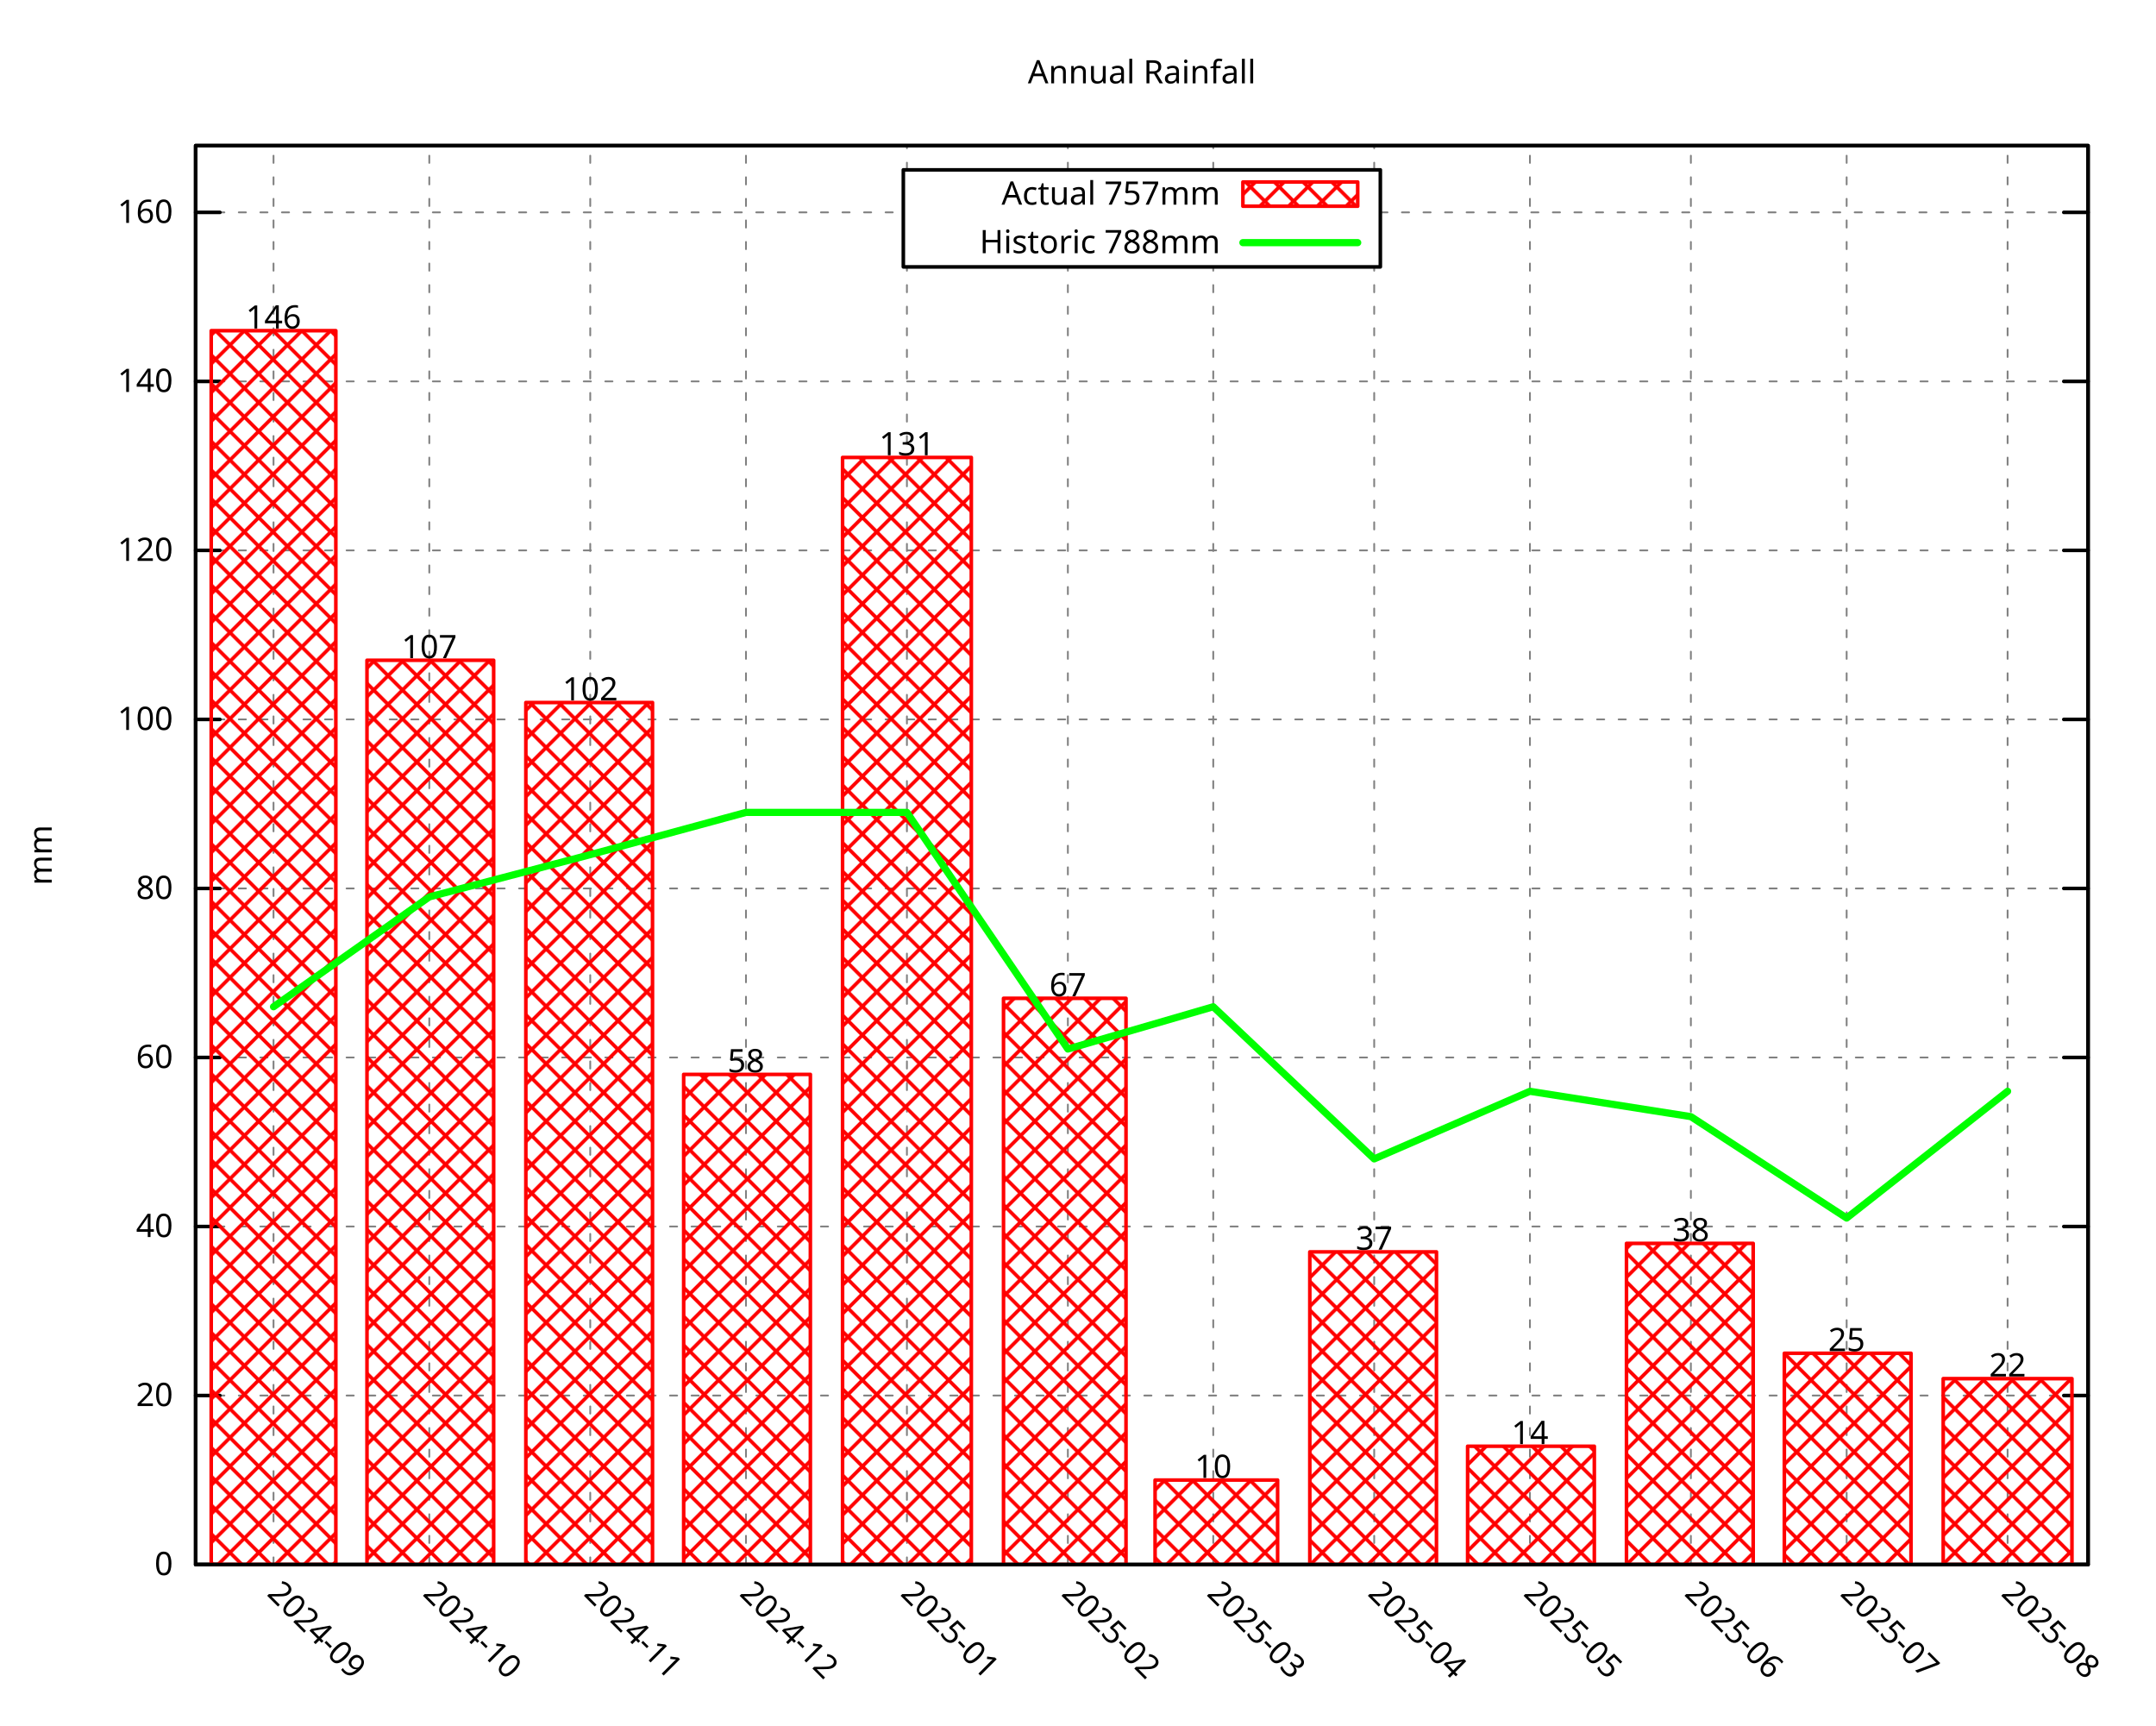
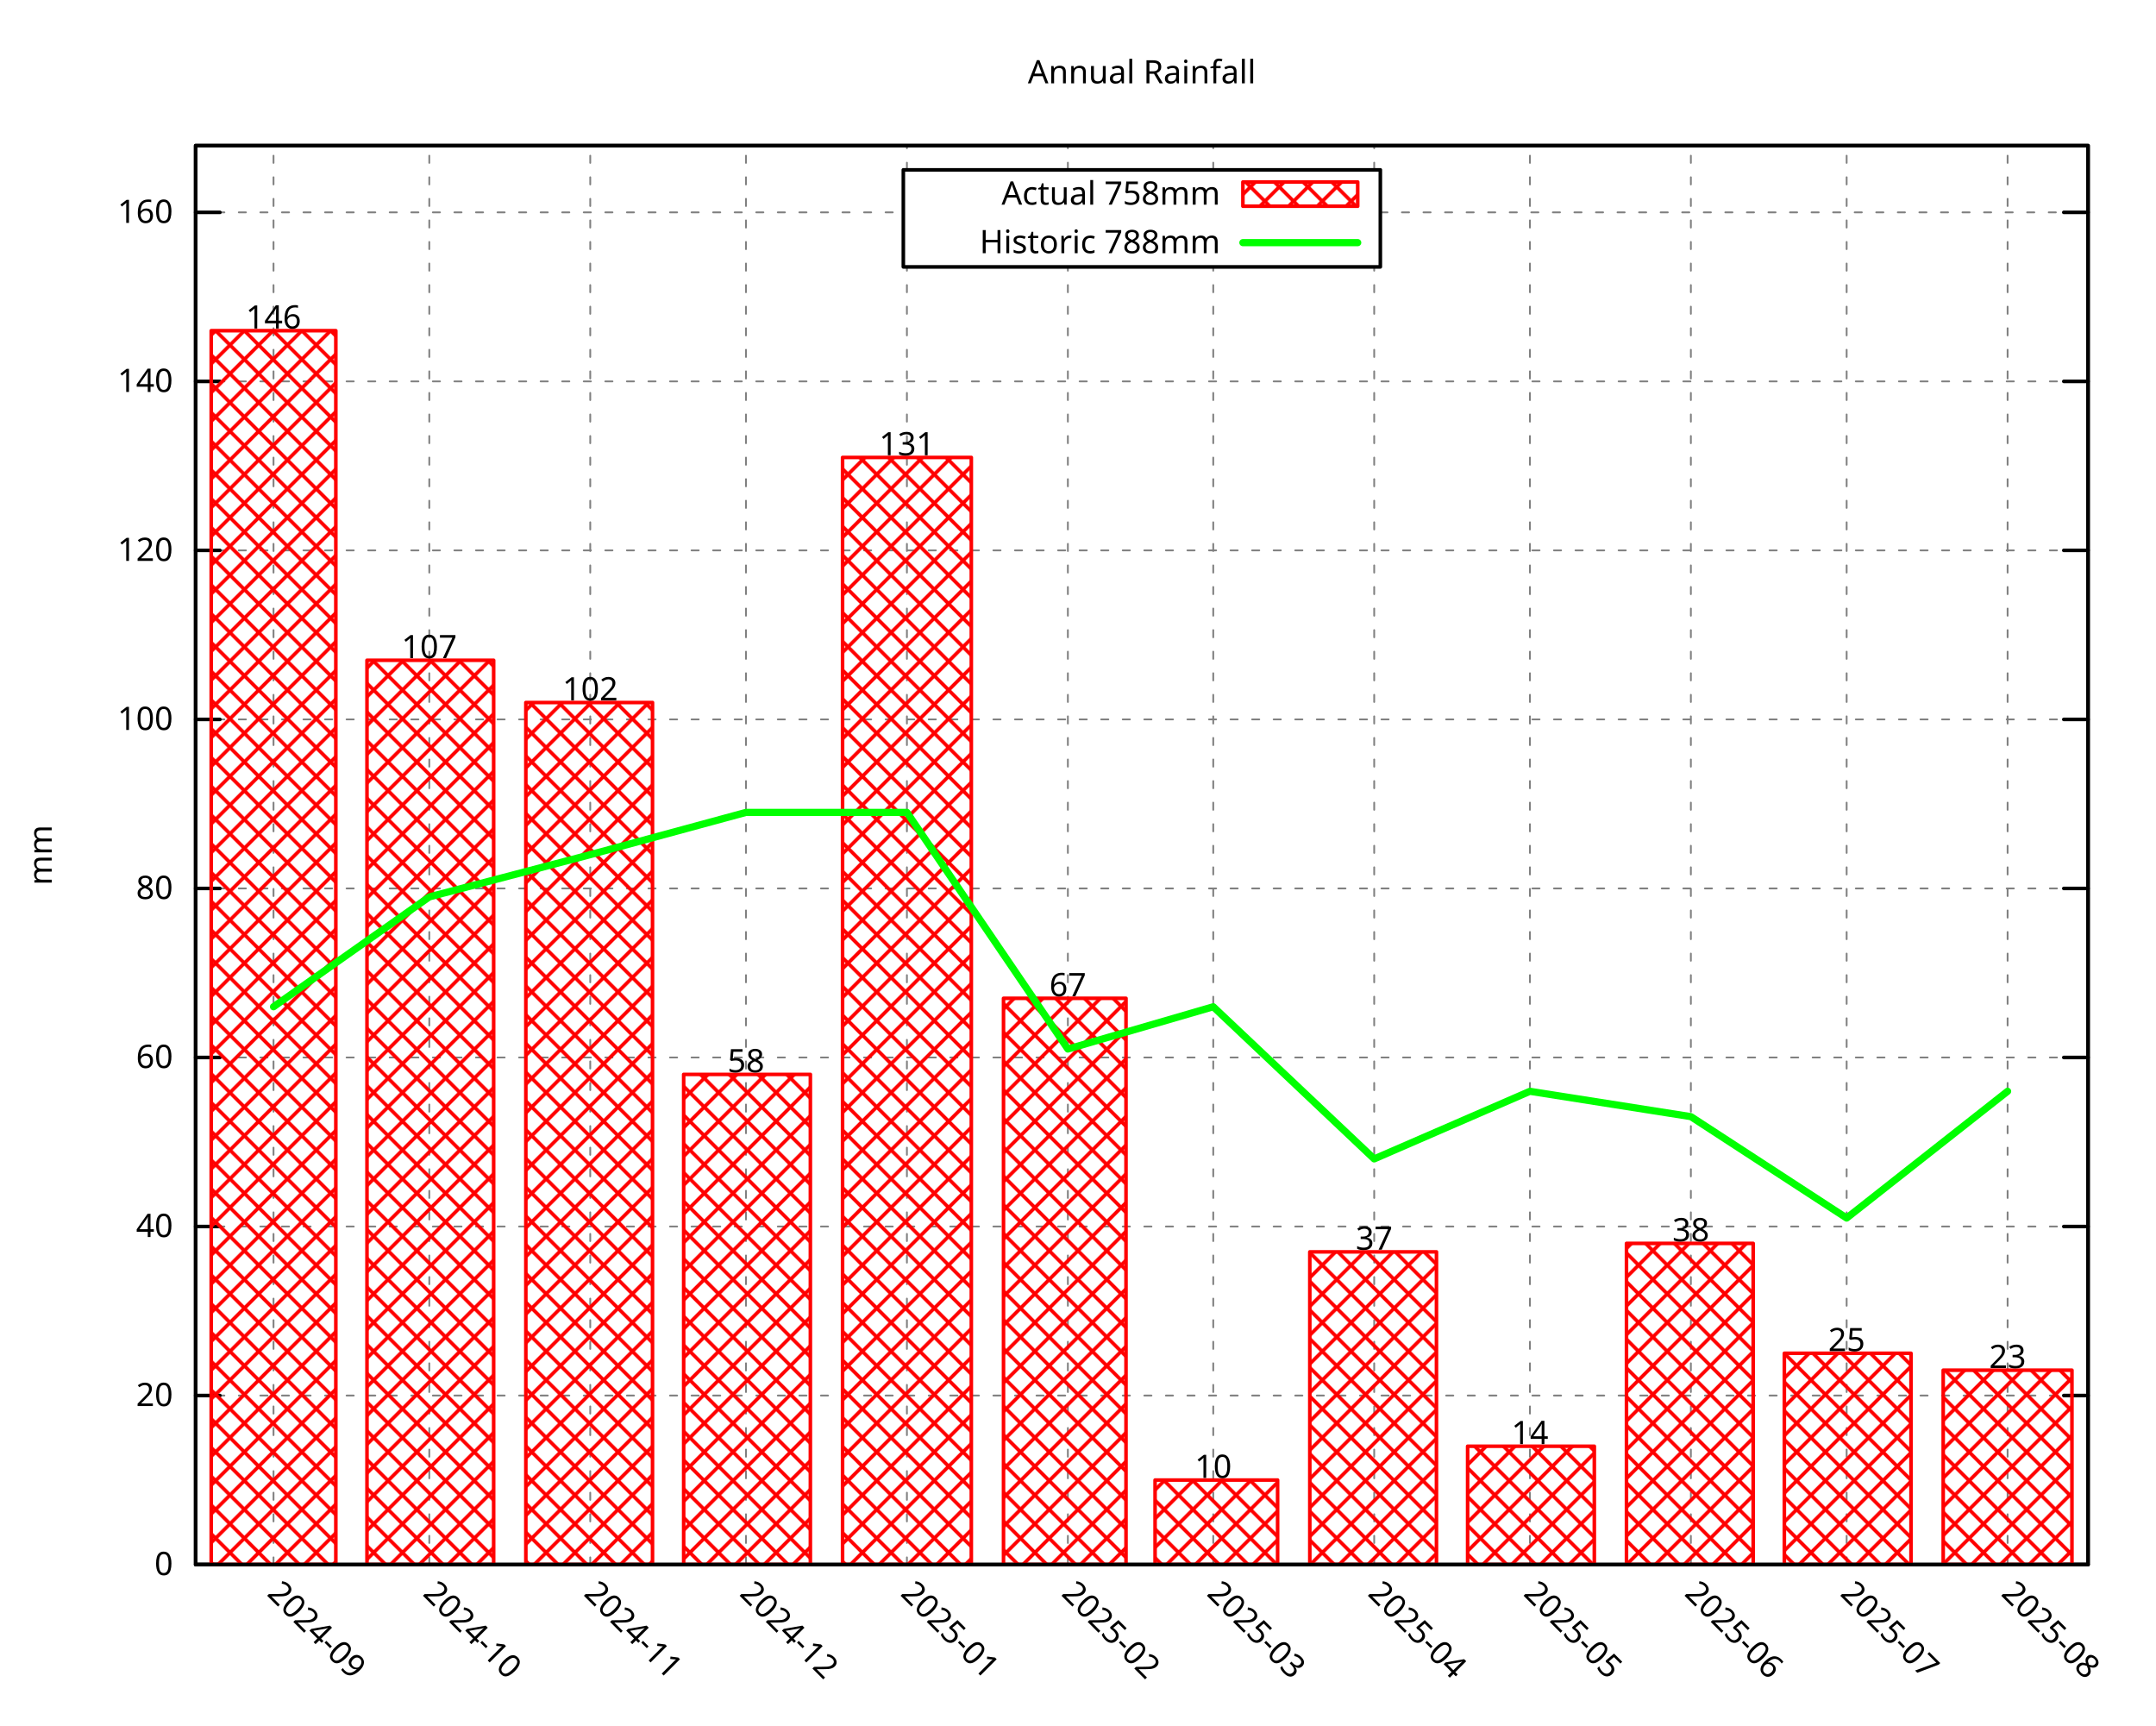
<svg xmlns="http://www.w3.org/2000/svg" xmlns:xlink="http://www.w3.org/1999/xlink" width="600" height="480" viewBox="0 0 600 480">
  <g id="gnuplot_canvas">
    <rect x="0" y="0" width="600" height="480" fill="none" />
    <defs>
      <circle id="gpDot" r="0.5" stroke-width="0.5" stroke="currentColor" />
      <path id="gpPt0" stroke-width="0.296" stroke="currentColor" d="M-1,0 h2 M0,-1 v2" />
      <path id="gpPt1" stroke-width="0.296" stroke="currentColor" d="M-1,-1 L1,1 M1,-1 L-1,1" />
      <path id="gpPt2" stroke-width="0.296" stroke="currentColor" d="M-1,0 L1,0 M0,-1 L0,1 M-1,-1 L1,1 M-1,1 L1,-1" />
      <rect id="gpPt3" stroke-width="0.296" stroke="currentColor" x="-1" y="-1" width="2" height="2" />
      <rect id="gpPt4" stroke-width="0.296" stroke="currentColor" fill="currentColor" x="-1" y="-1" width="2" height="2" />
      <circle id="gpPt5" stroke-width="0.296" stroke="currentColor" cx="0" cy="0" r="1" />
      <use xlink:href="#gpPt5" id="gpPt6" fill="currentColor" stroke="none" />
      <path id="gpPt7" stroke-width="0.296" stroke="currentColor" d="M0,-1.33 L-1.33,0.67 L1.33,0.67 z" />
      <use xlink:href="#gpPt7" id="gpPt8" fill="currentColor" stroke="none" />
      <use xlink:href="#gpPt7" id="gpPt9" stroke="currentColor" transform="rotate(180)" />
      <use xlink:href="#gpPt9" id="gpPt10" fill="currentColor" stroke="none" />
      <use xlink:href="#gpPt3" id="gpPt11" stroke="currentColor" transform="rotate(45)" />
      <use xlink:href="#gpPt11" id="gpPt12" fill="currentColor" stroke="none" />
      <path id="gpPt13" stroke-width="0.296" stroke="currentColor" d="M0,1.330 L1.265,0.411 L0.782,-1.067 L-0.782,-1.076 L-1.265,0.411 z" />
      <use xlink:href="#gpPt13" id="gpPt14" fill="currentColor" stroke="none" />
      <filter id="textbox" filterUnits="objectBoundingBox" x="0" y="0" height="1" width="1">
        <feFlood flood-color="white" flood-opacity="1" result="bgnd" />
        <feComposite in="SourceGraphic" in2="bgnd" operator="atop" />
      </filter>
      <filter id="greybox" filterUnits="objectBoundingBox" x="0" y="0" height="1" width="1">
        <feFlood flood-color="lightgrey" flood-opacity="1" result="grey" />
        <feComposite in="SourceGraphic" in2="grey" operator="atop" />
      </filter>
    </defs>
    <g fill="none" color="white" stroke="currentColor" stroke-width="1.00" stroke-linecap="round" stroke-linejoin="round">
</g>
    <g fill="none" color="black" stroke="currentColor" stroke-width="1.00" stroke-linecap="round" stroke-linejoin="round">
</g>
    <g fill="none" color="black" stroke="black" stroke-width="0.50" stroke-linecap="round" stroke-linejoin="round">
</g>
    <g fill="none" color="gray" stroke="currentColor" stroke-width="0.50" stroke-linecap="round" stroke-linejoin="round">
      <path stroke="gray" stroke-dasharray="2,4" class="gridline" d="M54.45,435.32 L581.09,435.32  " />
    </g>
    <g fill="none" color="gray" stroke="gray" stroke-width="1.00" stroke-linecap="round" stroke-linejoin="round">
</g>
    <g fill="none" color="black" stroke="currentColor" stroke-width="1.00" stroke-linecap="round" stroke-linejoin="round">
      <path stroke="black" d="M54.45,435.32 L61.20,435.32 M581.09,435.32 L574.34,435.32  " />
      <g transform="translate(48.15,438.25)" stroke="none" fill="black" font-family="Droid Sans" font-size="9.00" text-anchor="end">
        <text>
          <tspan font-family="Droid Sans"> 0</tspan>
        </text>
      </g>
    </g>
    <g fill="none" color="black" stroke="currentColor" stroke-width="1.00" stroke-linecap="round" stroke-linejoin="round">
</g>
    <g fill="none" color="black" stroke="black" stroke-width="0.50" stroke-linecap="round" stroke-linejoin="round">
</g>
    <g fill="none" color="gray" stroke="currentColor" stroke-width="0.50" stroke-linecap="round" stroke-linejoin="round">
      <path stroke="gray" stroke-dasharray="2,4" class="gridline" d="M54.45,388.29 L581.09,388.29  " />
    </g>
    <g fill="none" color="gray" stroke="gray" stroke-width="1.00" stroke-linecap="round" stroke-linejoin="round">
</g>
    <g fill="none" color="black" stroke="currentColor" stroke-width="1.00" stroke-linecap="round" stroke-linejoin="round">
      <path stroke="black" d="M54.45,388.29 L61.20,388.29 M581.09,388.29 L574.34,388.29  " />
      <g transform="translate(48.15,391.22)" stroke="none" fill="black" font-family="Droid Sans" font-size="9.00" text-anchor="end">
        <text>
          <tspan font-family="Droid Sans"> 20</tspan>
        </text>
      </g>
    </g>
    <g fill="none" color="black" stroke="currentColor" stroke-width="1.00" stroke-linecap="round" stroke-linejoin="round">
</g>
    <g fill="none" color="black" stroke="black" stroke-width="0.50" stroke-linecap="round" stroke-linejoin="round">
</g>
    <g fill="none" color="gray" stroke="currentColor" stroke-width="0.50" stroke-linecap="round" stroke-linejoin="round">
      <path stroke="gray" stroke-dasharray="2,4" class="gridline" d="M54.45,341.26 L581.09,341.26  " />
    </g>
    <g fill="none" color="gray" stroke="gray" stroke-width="1.00" stroke-linecap="round" stroke-linejoin="round">
</g>
    <g fill="none" color="black" stroke="currentColor" stroke-width="1.00" stroke-linecap="round" stroke-linejoin="round">
      <path stroke="black" d="M54.45,341.26 L61.20,341.26 M581.09,341.26 L574.34,341.26  " />
      <g transform="translate(48.15,344.19)" stroke="none" fill="black" font-family="Droid Sans" font-size="9.00" text-anchor="end">
        <text>
          <tspan font-family="Droid Sans"> 40</tspan>
        </text>
      </g>
    </g>
    <g fill="none" color="black" stroke="currentColor" stroke-width="1.00" stroke-linecap="round" stroke-linejoin="round">
</g>
    <g fill="none" color="black" stroke="black" stroke-width="0.50" stroke-linecap="round" stroke-linejoin="round">
</g>
    <g fill="none" color="gray" stroke="currentColor" stroke-width="0.50" stroke-linecap="round" stroke-linejoin="round">
      <path stroke="gray" stroke-dasharray="2,4" class="gridline" d="M54.45,294.23 L581.09,294.23  " />
    </g>
    <g fill="none" color="gray" stroke="gray" stroke-width="1.00" stroke-linecap="round" stroke-linejoin="round">
</g>
    <g fill="none" color="black" stroke="currentColor" stroke-width="1.00" stroke-linecap="round" stroke-linejoin="round">
      <path stroke="black" d="M54.45,294.23 L61.20,294.23 M581.09,294.23 L574.34,294.23  " />
      <g transform="translate(48.15,297.16)" stroke="none" fill="black" font-family="Droid Sans" font-size="9.00" text-anchor="end">
        <text>
          <tspan font-family="Droid Sans"> 60</tspan>
        </text>
      </g>
    </g>
    <g fill="none" color="black" stroke="currentColor" stroke-width="1.00" stroke-linecap="round" stroke-linejoin="round">
</g>
    <g fill="none" color="black" stroke="black" stroke-width="0.50" stroke-linecap="round" stroke-linejoin="round">
</g>
    <g fill="none" color="gray" stroke="currentColor" stroke-width="0.50" stroke-linecap="round" stroke-linejoin="round">
      <path stroke="gray" stroke-dasharray="2,4" class="gridline" d="M54.45,247.20 L581.09,247.20  " />
    </g>
    <g fill="none" color="gray" stroke="gray" stroke-width="1.00" stroke-linecap="round" stroke-linejoin="round">
</g>
    <g fill="none" color="black" stroke="currentColor" stroke-width="1.00" stroke-linecap="round" stroke-linejoin="round">
      <path stroke="black" d="M54.45,247.20 L61.20,247.20 M581.09,247.20 L574.34,247.20  " />
      <g transform="translate(48.15,250.13)" stroke="none" fill="black" font-family="Droid Sans" font-size="9.00" text-anchor="end">
        <text>
          <tspan font-family="Droid Sans"> 80</tspan>
        </text>
      </g>
    </g>
    <g fill="none" color="black" stroke="currentColor" stroke-width="1.00" stroke-linecap="round" stroke-linejoin="round">
</g>
    <g fill="none" color="black" stroke="black" stroke-width="0.50" stroke-linecap="round" stroke-linejoin="round">
</g>
    <g fill="none" color="gray" stroke="currentColor" stroke-width="0.50" stroke-linecap="round" stroke-linejoin="round">
      <path stroke="gray" stroke-dasharray="2,4" class="gridline" d="M54.45,200.17 L581.09,200.17  " />
    </g>
    <g fill="none" color="gray" stroke="gray" stroke-width="1.00" stroke-linecap="round" stroke-linejoin="round">
</g>
    <g fill="none" color="black" stroke="currentColor" stroke-width="1.00" stroke-linecap="round" stroke-linejoin="round">
      <path stroke="black" d="M54.45,200.17 L61.20,200.17 M581.09,200.17 L574.34,200.17  " />
      <g transform="translate(48.15,203.10)" stroke="none" fill="black" font-family="Droid Sans" font-size="9.00" text-anchor="end">
        <text>
          <tspan font-family="Droid Sans"> 100</tspan>
        </text>
      </g>
    </g>
    <g fill="none" color="black" stroke="currentColor" stroke-width="1.00" stroke-linecap="round" stroke-linejoin="round">
</g>
    <g fill="none" color="black" stroke="black" stroke-width="0.50" stroke-linecap="round" stroke-linejoin="round">
</g>
    <g fill="none" color="gray" stroke="currentColor" stroke-width="0.50" stroke-linecap="round" stroke-linejoin="round">
      <path stroke="gray" stroke-dasharray="2,4" class="gridline" d="M54.45,153.14 L581.09,153.14  " />
    </g>
    <g fill="none" color="gray" stroke="gray" stroke-width="1.00" stroke-linecap="round" stroke-linejoin="round">
</g>
    <g fill="none" color="black" stroke="currentColor" stroke-width="1.00" stroke-linecap="round" stroke-linejoin="round">
      <path stroke="black" d="M54.45,153.14 L61.20,153.14 M581.09,153.14 L574.34,153.14  " />
      <g transform="translate(48.15,156.07)" stroke="none" fill="black" font-family="Droid Sans" font-size="9.00" text-anchor="end">
        <text>
          <tspan font-family="Droid Sans"> 120</tspan>
        </text>
      </g>
    </g>
    <g fill="none" color="black" stroke="currentColor" stroke-width="1.00" stroke-linecap="round" stroke-linejoin="round">
</g>
    <g fill="none" color="black" stroke="black" stroke-width="0.50" stroke-linecap="round" stroke-linejoin="round">
</g>
    <g fill="none" color="gray" stroke="currentColor" stroke-width="0.50" stroke-linecap="round" stroke-linejoin="round">
      <path stroke="gray" stroke-dasharray="2,4" class="gridline" d="M54.45,106.12 L581.09,106.12  " />
    </g>
    <g fill="none" color="gray" stroke="gray" stroke-width="1.00" stroke-linecap="round" stroke-linejoin="round">
</g>
    <g fill="none" color="black" stroke="currentColor" stroke-width="1.00" stroke-linecap="round" stroke-linejoin="round">
      <path stroke="black" d="M54.45,106.12 L61.20,106.12 M581.09,106.12 L574.34,106.12  " />
      <g transform="translate(48.15,109.05)" stroke="none" fill="black" font-family="Droid Sans" font-size="9.00" text-anchor="end">
        <text>
          <tspan font-family="Droid Sans"> 140</tspan>
        </text>
      </g>
    </g>
    <g fill="none" color="black" stroke="currentColor" stroke-width="1.00" stroke-linecap="round" stroke-linejoin="round">
</g>
    <g fill="none" color="black" stroke="black" stroke-width="0.50" stroke-linecap="round" stroke-linejoin="round">
</g>
    <g fill="none" color="gray" stroke="currentColor" stroke-width="0.50" stroke-linecap="round" stroke-linejoin="round">
      <path stroke="gray" stroke-dasharray="2,4" class="gridline" d="M54.45,59.09 L251.39,59.09 M384.14,59.09 L581.09,59.09  " />
    </g>
    <g fill="none" color="gray" stroke="gray" stroke-width="1.00" stroke-linecap="round" stroke-linejoin="round">
</g>
    <g fill="none" color="black" stroke="currentColor" stroke-width="1.00" stroke-linecap="round" stroke-linejoin="round">
      <path stroke="black" d="M54.45,59.09 L61.20,59.09 M581.09,59.09 L574.34,59.09  " />
      <g transform="translate(48.15,62.02)" stroke="none" fill="black" font-family="Droid Sans" font-size="9.00" text-anchor="end">
        <text>
          <tspan font-family="Droid Sans"> 160</tspan>
        </text>
      </g>
    </g>
    <g fill="none" color="black" stroke="currentColor" stroke-width="1.00" stroke-linecap="round" stroke-linejoin="round">
</g>
    <g fill="none" color="black" stroke="black" stroke-width="0.50" stroke-linecap="round" stroke-linejoin="round">
</g>
    <g fill="none" color="gray" stroke="currentColor" stroke-width="0.50" stroke-linecap="round" stroke-linejoin="round">
      <path stroke="gray" stroke-dasharray="2,4" class="gridline" d="M76.12,435.32 L76.12,40.51  " />
    </g>
    <g fill="none" color="gray" stroke="gray" stroke-width="1.00" stroke-linecap="round" stroke-linejoin="round">
</g>
    <g fill="none" color="black" stroke="currentColor" stroke-width="1.00" stroke-linecap="round" stroke-linejoin="round">
      <path stroke="black" d="M76.12,435.32 M76.12,40.51  " />
      <g transform="translate(74.05,443.69) rotate(45.00)" stroke="none" fill="black" font-family="Droid Sans" font-size="9.00" text-anchor="start">
        <text>
          <tspan font-family="Droid Sans">2024-09</tspan>
        </text>
      </g>
    </g>
    <g fill="none" color="black" stroke="currentColor" stroke-width="1.00" stroke-linecap="round" stroke-linejoin="round">
</g>
    <g fill="none" color="black" stroke="black" stroke-width="0.50" stroke-linecap="round" stroke-linejoin="round">
</g>
    <g fill="none" color="gray" stroke="currentColor" stroke-width="0.50" stroke-linecap="round" stroke-linejoin="round">
      <path stroke="gray" stroke-dasharray="2,4" class="gridline" d="M119.47,435.32 L119.47,40.51  " />
    </g>
    <g fill="none" color="gray" stroke="gray" stroke-width="1.00" stroke-linecap="round" stroke-linejoin="round">
</g>
    <g fill="none" color="black" stroke="currentColor" stroke-width="1.00" stroke-linecap="round" stroke-linejoin="round">
      <path stroke="black" d="M119.47,435.32 M119.47,40.51  " />
      <g transform="translate(117.40,443.69) rotate(45.00)" stroke="none" fill="black" font-family="Droid Sans" font-size="9.00" text-anchor="start">
        <text>
          <tspan font-family="Droid Sans">2024-10</tspan>
        </text>
      </g>
    </g>
    <g fill="none" color="black" stroke="currentColor" stroke-width="1.00" stroke-linecap="round" stroke-linejoin="round">
</g>
    <g fill="none" color="black" stroke="black" stroke-width="0.50" stroke-linecap="round" stroke-linejoin="round">
</g>
    <g fill="none" color="gray" stroke="currentColor" stroke-width="0.50" stroke-linecap="round" stroke-linejoin="round">
      <path stroke="gray" stroke-dasharray="2,4" class="gridline" d="M164.26,435.32 L164.26,40.51  " />
    </g>
    <g fill="none" color="gray" stroke="gray" stroke-width="1.00" stroke-linecap="round" stroke-linejoin="round">
</g>
    <g fill="none" color="black" stroke="currentColor" stroke-width="1.00" stroke-linecap="round" stroke-linejoin="round">
      <path stroke="black" d="M164.26,435.32 M164.26,40.51  " />
      <g transform="translate(162.19,443.69) rotate(45.00)" stroke="none" fill="black" font-family="Droid Sans" font-size="9.00" text-anchor="start">
        <text>
          <tspan font-family="Droid Sans">2024-11</tspan>
        </text>
      </g>
    </g>
    <g fill="none" color="black" stroke="currentColor" stroke-width="1.00" stroke-linecap="round" stroke-linejoin="round">
</g>
    <g fill="none" color="black" stroke="black" stroke-width="0.50" stroke-linecap="round" stroke-linejoin="round">
</g>
    <g fill="none" color="gray" stroke="currentColor" stroke-width="0.50" stroke-linecap="round" stroke-linejoin="round">
      <path stroke="gray" stroke-dasharray="2,4" class="gridline" d="M207.60,435.32 L207.60,40.51  " />
    </g>
    <g fill="none" color="gray" stroke="gray" stroke-width="1.00" stroke-linecap="round" stroke-linejoin="round">
</g>
    <g fill="none" color="black" stroke="currentColor" stroke-width="1.00" stroke-linecap="round" stroke-linejoin="round">
      <path stroke="black" d="M207.60,435.32 M207.60,40.51  " />
      <g transform="translate(205.53,443.69) rotate(45.00)" stroke="none" fill="black" font-family="Droid Sans" font-size="9.00" text-anchor="start">
        <text>
          <tspan font-family="Droid Sans">2024-12</tspan>
        </text>
      </g>
    </g>
    <g fill="none" color="black" stroke="currentColor" stroke-width="1.00" stroke-linecap="round" stroke-linejoin="round">
</g>
    <g fill="none" color="black" stroke="black" stroke-width="0.50" stroke-linecap="round" stroke-linejoin="round">
</g>
    <g fill="none" color="gray" stroke="currentColor" stroke-width="0.50" stroke-linecap="round" stroke-linejoin="round">
      <path stroke="gray" stroke-dasharray="2,4" class="gridline" d="M252.39,435.32 L252.39,74.26 M252.39,47.26 L252.39,40.51  " />
    </g>
    <g fill="none" color="gray" stroke="gray" stroke-width="1.00" stroke-linecap="round" stroke-linejoin="round">
</g>
    <g fill="none" color="black" stroke="currentColor" stroke-width="1.00" stroke-linecap="round" stroke-linejoin="round">
      <path stroke="black" d="M252.39,435.32 M252.39,40.51  " />
      <g transform="translate(250.32,443.69) rotate(45.00)" stroke="none" fill="black" font-family="Droid Sans" font-size="9.00" text-anchor="start">
        <text>
          <tspan font-family="Droid Sans">2025-01</tspan>
        </text>
      </g>
    </g>
    <g fill="none" color="black" stroke="currentColor" stroke-width="1.00" stroke-linecap="round" stroke-linejoin="round">
</g>
    <g fill="none" color="black" stroke="black" stroke-width="0.50" stroke-linecap="round" stroke-linejoin="round">
</g>
    <g fill="none" color="gray" stroke="currentColor" stroke-width="0.50" stroke-linecap="round" stroke-linejoin="round">
      <path stroke="gray" stroke-dasharray="2,4" class="gridline" d="M297.18,435.32 L297.18,74.26 M297.18,47.26 L297.18,40.51  " />
    </g>
    <g fill="none" color="gray" stroke="gray" stroke-width="1.00" stroke-linecap="round" stroke-linejoin="round">
</g>
    <g fill="none" color="black" stroke="currentColor" stroke-width="1.00" stroke-linecap="round" stroke-linejoin="round">
      <path stroke="black" d="M297.18,435.32 M297.18,40.51  " />
      <g transform="translate(295.11,443.69) rotate(45.00)" stroke="none" fill="black" font-family="Droid Sans" font-size="9.00" text-anchor="start">
        <text>
          <tspan font-family="Droid Sans">2025-02</tspan>
        </text>
      </g>
    </g>
    <g fill="none" color="black" stroke="currentColor" stroke-width="1.00" stroke-linecap="round" stroke-linejoin="round">
</g>
    <g fill="none" color="black" stroke="black" stroke-width="0.50" stroke-linecap="round" stroke-linejoin="round">
</g>
    <g fill="none" color="gray" stroke="currentColor" stroke-width="0.50" stroke-linecap="round" stroke-linejoin="round">
      <path stroke="gray" stroke-dasharray="2,4" class="gridline" d="M337.64,435.32 L337.64,74.26 M337.64,47.26 L337.64,40.51  " />
    </g>
    <g fill="none" color="gray" stroke="gray" stroke-width="1.00" stroke-linecap="round" stroke-linejoin="round">
</g>
    <g fill="none" color="black" stroke="currentColor" stroke-width="1.00" stroke-linecap="round" stroke-linejoin="round">
      <path stroke="black" d="M337.64,435.32 M337.64,40.51  " />
      <g transform="translate(335.57,443.69) rotate(45.00)" stroke="none" fill="black" font-family="Droid Sans" font-size="9.00" text-anchor="start">
        <text>
          <tspan font-family="Droid Sans">2025-03</tspan>
        </text>
      </g>
    </g>
    <g fill="none" color="black" stroke="currentColor" stroke-width="1.00" stroke-linecap="round" stroke-linejoin="round">
</g>
    <g fill="none" color="black" stroke="black" stroke-width="0.50" stroke-linecap="round" stroke-linejoin="round">
</g>
    <g fill="none" color="gray" stroke="currentColor" stroke-width="0.50" stroke-linecap="round" stroke-linejoin="round">
      <path stroke="gray" stroke-dasharray="2,4" class="gridline" d="M382.43,435.32 L382.43,74.26 M382.43,47.26 L382.43,40.51  " />
    </g>
    <g fill="none" color="gray" stroke="gray" stroke-width="1.00" stroke-linecap="round" stroke-linejoin="round">
</g>
    <g fill="none" color="black" stroke="currentColor" stroke-width="1.00" stroke-linecap="round" stroke-linejoin="round">
      <path stroke="black" d="M382.43,435.32 M382.43,40.51  " />
      <g transform="translate(380.36,443.69) rotate(45.00)" stroke="none" fill="black" font-family="Droid Sans" font-size="9.00" text-anchor="start">
        <text>
          <tspan font-family="Droid Sans">2025-04</tspan>
        </text>
      </g>
    </g>
    <g fill="none" color="black" stroke="currentColor" stroke-width="1.00" stroke-linecap="round" stroke-linejoin="round">
</g>
    <g fill="none" color="black" stroke="black" stroke-width="0.50" stroke-linecap="round" stroke-linejoin="round">
</g>
    <g fill="none" color="gray" stroke="currentColor" stroke-width="0.50" stroke-linecap="round" stroke-linejoin="round">
      <path stroke="gray" stroke-dasharray="2,4" class="gridline" d="M425.77,435.32 L425.77,40.51  " />
    </g>
    <g fill="none" color="gray" stroke="gray" stroke-width="1.00" stroke-linecap="round" stroke-linejoin="round">
</g>
    <g fill="none" color="black" stroke="currentColor" stroke-width="1.00" stroke-linecap="round" stroke-linejoin="round">
      <path stroke="black" d="M425.77,435.32 M425.77,40.51  " />
      <g transform="translate(423.70,443.69) rotate(45.00)" stroke="none" fill="black" font-family="Droid Sans" font-size="9.00" text-anchor="start">
        <text>
          <tspan font-family="Droid Sans">2025-05</tspan>
        </text>
      </g>
    </g>
    <g fill="none" color="black" stroke="currentColor" stroke-width="1.00" stroke-linecap="round" stroke-linejoin="round">
</g>
    <g fill="none" color="black" stroke="black" stroke-width="0.50" stroke-linecap="round" stroke-linejoin="round">
</g>
    <g fill="none" color="gray" stroke="currentColor" stroke-width="0.50" stroke-linecap="round" stroke-linejoin="round">
      <path stroke="gray" stroke-dasharray="2,4" class="gridline" d="M470.56,435.32 L470.56,40.51  " />
    </g>
    <g fill="none" color="gray" stroke="gray" stroke-width="1.00" stroke-linecap="round" stroke-linejoin="round">
</g>
    <g fill="none" color="black" stroke="currentColor" stroke-width="1.00" stroke-linecap="round" stroke-linejoin="round">
      <path stroke="black" d="M470.56,435.32 M470.56,40.51  " />
      <g transform="translate(468.49,443.69) rotate(45.00)" stroke="none" fill="black" font-family="Droid Sans" font-size="9.00" text-anchor="start">
        <text>
          <tspan font-family="Droid Sans">2025-06</tspan>
        </text>
      </g>
    </g>
    <g fill="none" color="black" stroke="currentColor" stroke-width="1.00" stroke-linecap="round" stroke-linejoin="round">
</g>
    <g fill="none" color="black" stroke="black" stroke-width="0.50" stroke-linecap="round" stroke-linejoin="round">
</g>
    <g fill="none" color="gray" stroke="currentColor" stroke-width="0.50" stroke-linecap="round" stroke-linejoin="round">
      <path stroke="gray" stroke-dasharray="2,4" class="gridline" d="M513.91,435.32 L513.91,40.51  " />
    </g>
    <g fill="none" color="gray" stroke="gray" stroke-width="1.00" stroke-linecap="round" stroke-linejoin="round">
</g>
    <g fill="none" color="black" stroke="currentColor" stroke-width="1.00" stroke-linecap="round" stroke-linejoin="round">
      <path stroke="black" d="M513.91,435.32 M513.91,40.51  " />
      <g transform="translate(511.84,443.69) rotate(45.00)" stroke="none" fill="black" font-family="Droid Sans" font-size="9.00" text-anchor="start">
        <text>
          <tspan font-family="Droid Sans">2025-07</tspan>
        </text>
      </g>
    </g>
    <g fill="none" color="black" stroke="currentColor" stroke-width="1.00" stroke-linecap="round" stroke-linejoin="round">
</g>
    <g fill="none" color="black" stroke="black" stroke-width="0.50" stroke-linecap="round" stroke-linejoin="round">
</g>
    <g fill="none" color="gray" stroke="currentColor" stroke-width="0.50" stroke-linecap="round" stroke-linejoin="round">
      <path stroke="gray" stroke-dasharray="2,4" class="gridline" d="M558.70,435.32 L558.70,40.51  " />
    </g>
    <g fill="none" color="gray" stroke="gray" stroke-width="1.00" stroke-linecap="round" stroke-linejoin="round">
</g>
    <g fill="none" color="black" stroke="currentColor" stroke-width="1.00" stroke-linecap="round" stroke-linejoin="round">
      <path stroke="black" d="M558.70,435.32 M558.70,40.51  " />
      <g transform="translate(556.63,443.69) rotate(45.00)" stroke="none" fill="black" font-family="Droid Sans" font-size="9.00" text-anchor="start">
        <text>
          <tspan font-family="Droid Sans">2025-08</tspan>
        </text>
      </g>
    </g>
    <g fill="none" color="black" stroke="currentColor" stroke-width="1.00" stroke-linecap="round" stroke-linejoin="round">
</g>
    <g fill="none" color="black" stroke="currentColor" stroke-width="1.00" stroke-linecap="round" stroke-linejoin="round">
      <path stroke="black" d="M54.45,40.51 L54.45,435.32 L581.09,435.32 L581.09,40.51 L54.45,40.51 Z  " />
    </g>
    <g fill="none" color="black" stroke="currentColor" stroke-width="1.00" stroke-linecap="round" stroke-linejoin="round">
</g>
    <g fill="none" color="black" stroke="currentColor" stroke-width="1.00" stroke-linecap="round" stroke-linejoin="round">
      <path stroke="black" d="M251.39,74.26 L251.39,47.26 L384.14,47.26 L384.14,74.26 L251.39,74.26 Z  " />
    </g>
    <g id="gnuplot_plot_1">
      <g fill="none" color="black" stroke="currentColor" stroke-width="1.00" stroke-linecap="round" stroke-linejoin="round">
        <g transform="translate(339.59,56.94)" stroke="none" fill="black" font-family="Droid Sans" font-size="9.00" text-anchor="end">
          <text>
-             <tspan font-family="Droid Sans">Actual 757mm</tspan>
+             <tspan font-family="Droid Sans">Actual 758mm</tspan>
          </text>
        </g>
      </g>
      <g fill="none" color="black" stroke="currentColor" stroke-width="1.00" stroke-linecap="round" stroke-linejoin="round">
        <defs>
          <pattern id="gpPat1" patternUnits="userSpaceOnUse" x="0" y="0" width="8" height="8">
            <path style="fill:none; stroke:rgb(255,0,0)" d="M0,0 L8,8 M0,8 L8,0" />
          </pattern>
        </defs>
        <g stroke="none" shape-rendering="crispEdges">
          <polygon fill="url(#gpPat1)" points="345.89,57.38 377.84,57.38 377.84,50.63 345.89,50.63 " />
        </g>
        <path stroke="rgb(255,   0,   0)" d="M345.89,57.38 L377.84,57.38 L377.84,50.64 L345.89,50.64 L345.89,57.38 Z  " />
      </g>
      <g fill="none" color="black" stroke="currentColor" stroke-width="1.00" stroke-linecap="round" stroke-linejoin="round">
        <defs>
          <pattern id="gpPat2" patternUnits="userSpaceOnUse" x="0" y="0" width="8" height="8">
            <path style="fill:none; stroke:rgb(255,0,0)" d="M0,0 L8,8 M0,8 L8,0" />
          </pattern>
        </defs>
        <g stroke="none" shape-rendering="crispEdges">
          <polygon fill="url(#gpPat2)" points="58.78,435.32 93.47,435.32 93.47,92.00 58.78,92.00 " />
        </g>
        <path stroke="rgb(255,   0,   0)" d="M58.78,435.32 L58.78,92.01 L93.46,92.01 L93.46,435.32 L58.78,435.32 Z  " />
        <g stroke="none" shape-rendering="crispEdges">
          <polygon fill="url(#gpPat2)" points="102.13,435.32 137.39,435.32 137.39,183.70 102.13,183.70 " />
        </g>
        <path stroke="rgb(255,   0,   0)" d="M102.13,435.32 L102.13,183.71 L137.38,183.71 L137.38,435.32 L102.13,435.32 Z  " />
        <g stroke="none" shape-rendering="crispEdges">
          <polygon fill="url(#gpPat2)" points="146.34,435.32 181.60,435.32 181.60,195.46 146.34,195.46 " />
        </g>
        <path stroke="rgb(255,   0,   0)" d="M146.34,435.32 L146.34,195.47 L181.59,195.47 L181.59,435.32 L146.34,435.32 Z  " />
        <g stroke="none" shape-rendering="crispEdges">
          <polygon fill="url(#gpPat2)" points="190.26,435.32 225.53,435.32 225.53,298.93 190.26,298.93 " />
        </g>
        <path stroke="rgb(255,   0,   0)" d="M190.26,435.32 L190.26,298.94 L225.52,298.94 L225.52,435.32 L190.26,435.32 Z  " />
        <g stroke="none" shape-rendering="crispEdges">
          <polygon fill="url(#gpPat2)" points="234.48,435.32 270.32,435.32 270.32,127.27 234.48,127.27 " />
        </g>
        <path stroke="rgb(255,   0,   0)" d="M234.48,435.32 L234.48,127.28 L270.31,127.28 L270.31,435.32 L234.48,435.32 Z  " />
        <g stroke="none" shape-rendering="crispEdges">
          <polygon fill="url(#gpPat2)" points="279.27,435.32 313.37,435.32 313.37,277.76 279.27,277.76 " />
        </g>
        <path stroke="rgb(255,   0,   0)" d="M279.27,435.32 L279.27,277.77 L313.36,277.77 L313.36,435.32 L279.27,435.32 Z  " />
        <g stroke="none" shape-rendering="crispEdges">
          <polygon fill="url(#gpPat2)" points="321.45,435.32 355.56,435.32 355.56,411.80 321.45,411.80 " />
        </g>
        <path stroke="rgb(255,   0,   0)" d="M321.45,435.32 L321.45,411.81 L355.55,411.81 L355.55,435.32 L321.45,435.32 Z  " />
        <g stroke="none" shape-rendering="crispEdges">
          <polygon fill="url(#gpPat2)" points="364.51,435.32 399.77,435.32 399.77,348.31 364.51,348.31 " />
        </g>
        <path stroke="rgb(255,   0,   0)" d="M364.51,435.32 L364.51,348.32 L399.76,348.32 L399.76,435.32 L364.51,435.32 Z  " />
        <g stroke="none" shape-rendering="crispEdges">
          <polygon fill="url(#gpPat2)" points="408.43,435.32 443.70,435.32 443.70,402.39 408.43,402.39 " />
        </g>
        <path stroke="rgb(255,   0,   0)" d="M408.43,435.32 L408.43,402.40 L443.69,402.40 L443.69,435.32 L408.43,435.32 Z  " />
        <g stroke="none" shape-rendering="crispEdges">
          <polygon fill="url(#gpPat2)" points="452.64,435.32 487.91,435.32 487.91,345.95 452.64,345.95 " />
        </g>
        <path stroke="rgb(255,   0,   0)" d="M452.64,435.32 L452.64,345.96 L487.90,345.96 L487.90,435.32 L452.64,435.32 Z  " />
        <g stroke="none" shape-rendering="crispEdges">
          <polygon fill="url(#gpPat2)" points="496.57,435.32 531.83,435.32 531.83,376.52 496.57,376.52 " />
        </g>
        <path stroke="rgb(255,   0,   0)" d="M496.57,435.32 L496.57,376.53 L531.82,376.53 L531.82,435.32 L496.57,435.32 Z  " />
        <g stroke="none" shape-rendering="crispEdges">
-           <polygon fill="url(#gpPat2)" points="540.78,435.32 576.62,435.32 576.62,383.58 540.78,383.58 " />
-         </g>
-         <path stroke="rgb(255,   0,   0)" d="M540.78,435.32 L540.78,383.59 L576.61,383.59 L576.61,435.32 L540.78,435.32 Z  " />
+           <polygon fill="url(#gpPat2)" points="540.78,435.32 576.62,435.32 576.62,381.23 540.78,381.23 " />
+         </g>
+         <path stroke="rgb(255,   0,   0)" d="M540.78,435.32 L540.78,381.24 L576.61,381.24 L576.61,435.32 L540.78,435.32 Z  " />
      </g>
    </g>
    <g id="gnuplot_plot_2" fill="none">
      <g fill="none" color="black" stroke="currentColor" stroke-width="1.00" stroke-linecap="round" stroke-linejoin="round">
        <g transform="translate(76.12,91.41)" stroke="none" fill="black" font-family="Droid Sans" font-size="9.00" text-anchor="middle">
          <text>
            <tspan font-family="Droid Sans">146</tspan>
          </text>
        </g>
        <g transform="translate(119.47,183.12)" stroke="none" fill="black" font-family="Droid Sans" font-size="9.00" text-anchor="middle">
          <text>
            <tspan font-family="Droid Sans">107</tspan>
          </text>
        </g>
        <g transform="translate(164.26,194.87)" stroke="none" fill="black" font-family="Droid Sans" font-size="9.00" text-anchor="middle">
          <text>
            <tspan font-family="Droid Sans">102</tspan>
          </text>
        </g>
        <g transform="translate(207.60,298.34)" stroke="none" fill="black" font-family="Droid Sans" font-size="9.00" text-anchor="middle">
          <text>
            <tspan font-family="Droid Sans">58</tspan>
          </text>
        </g>
        <g transform="translate(252.39,126.68)" stroke="none" fill="black" font-family="Droid Sans" font-size="9.00" text-anchor="middle">
          <text>
            <tspan font-family="Droid Sans">131</tspan>
          </text>
        </g>
        <g transform="translate(297.18,277.18)" stroke="none" fill="black" font-family="Droid Sans" font-size="9.00" text-anchor="middle">
          <text>
            <tspan font-family="Droid Sans">67</tspan>
          </text>
        </g>
        <g transform="translate(337.64,411.21)" stroke="none" fill="black" font-family="Droid Sans" font-size="9.00" text-anchor="middle">
          <text>
            <tspan font-family="Droid Sans">10</tspan>
          </text>
        </g>
        <g transform="translate(382.43,347.72)" stroke="none" fill="black" font-family="Droid Sans" font-size="9.00" text-anchor="middle">
          <text>
            <tspan font-family="Droid Sans">37</tspan>
          </text>
        </g>
        <g transform="translate(425.77,401.80)" stroke="none" fill="black" font-family="Droid Sans" font-size="9.00" text-anchor="middle">
          <text>
            <tspan font-family="Droid Sans">14</tspan>
          </text>
        </g>
        <g transform="translate(470.56,345.37)" stroke="none" fill="black" font-family="Droid Sans" font-size="9.00" text-anchor="middle">
          <text>
            <tspan font-family="Droid Sans">38</tspan>
          </text>
        </g>
        <g transform="translate(513.91,375.94)" stroke="none" fill="black" font-family="Droid Sans" font-size="9.00" text-anchor="middle">
          <text>
            <tspan font-family="Droid Sans">25</tspan>
          </text>
        </g>
-         <g transform="translate(558.70,382.99)" stroke="none" fill="black" font-family="Droid Sans" font-size="9.00" text-anchor="middle">
-           <text>
-             <tspan font-family="Droid Sans">22</tspan>
+         <g transform="translate(558.70,380.64)" stroke="none" fill="black" font-family="Droid Sans" font-size="9.00" text-anchor="middle">
+           <text>
+             <tspan font-family="Droid Sans">23</tspan>
          </text>
        </g>
      </g>
    </g>
    <g id="gnuplot_plot_3">
      <g fill="none" color="white" stroke="black" stroke-width="2.00" stroke-linecap="round" stroke-linejoin="round">
</g>
      <g fill="none" color="black" stroke="currentColor" stroke-width="2.00" stroke-linecap="round" stroke-linejoin="round">
        <g transform="translate(339.59,70.44)" stroke="none" fill="black" font-family="Droid Sans" font-size="9.00" text-anchor="end">
          <text>
            <tspan font-family="Droid Sans">Historic 788mm</tspan>
          </text>
        </g>
      </g>
      <g fill="none" color="black" stroke="currentColor" stroke-width="2.00" stroke-linecap="round" stroke-linejoin="round">
        <path stroke="rgb(  0, 255,   0)" d="M345.89,67.51 L377.84,67.51 M76.12,280.12 L119.47,249.55 L164.26,237.80 L207.60,226.04 L252.39,226.04 L297.18,291.88   L337.64,280.12 L382.43,322.45 L425.77,303.64 L470.56,310.69 L513.91,338.91 L558.70,303.64  " />
      </g>
    </g>
    <g fill="none" color="black" stroke="currentColor" stroke-width="2.00" stroke-linecap="round" stroke-linejoin="round">
</g>
    <g fill="none" color="black" stroke="black" stroke-width="1.00" stroke-linecap="round" stroke-linejoin="round">
</g>
    <g fill="none" color="black" stroke="currentColor" stroke-width="1.00" stroke-linecap="round" stroke-linejoin="round">
      <path stroke="black" d="M54.45,40.51 L54.45,435.32 L581.09,435.32 L581.09,40.51 L54.45,40.51 Z  " />
      <g transform="translate(14.39,237.92) rotate(270.00)" stroke="none" fill="black" font-family="Droid Sans" font-size="9.00" text-anchor="middle">
        <text>
          <tspan font-family="Droid Sans">mm</tspan>
        </text>
      </g>
    </g>
    <g fill="none" color="black" stroke="currentColor" stroke-width="1.00" stroke-linecap="round" stroke-linejoin="round">
</g>
    <g fill="none" color="black" stroke="currentColor" stroke-width="1.00" stroke-linecap="round" stroke-linejoin="round">
      <g transform="translate(317.77,23.19)" stroke="none" fill="black" font-family="Droid Sans" font-size="9.00" text-anchor="middle">
        <text>
          <tspan font-family="Droid Sans">Annual Rainfall</tspan>
        </text>
      </g>
    </g>
    <g fill="none" color="black" stroke="currentColor" stroke-width="1.00" stroke-linecap="round" stroke-linejoin="round">
</g>
  </g>
</svg>
